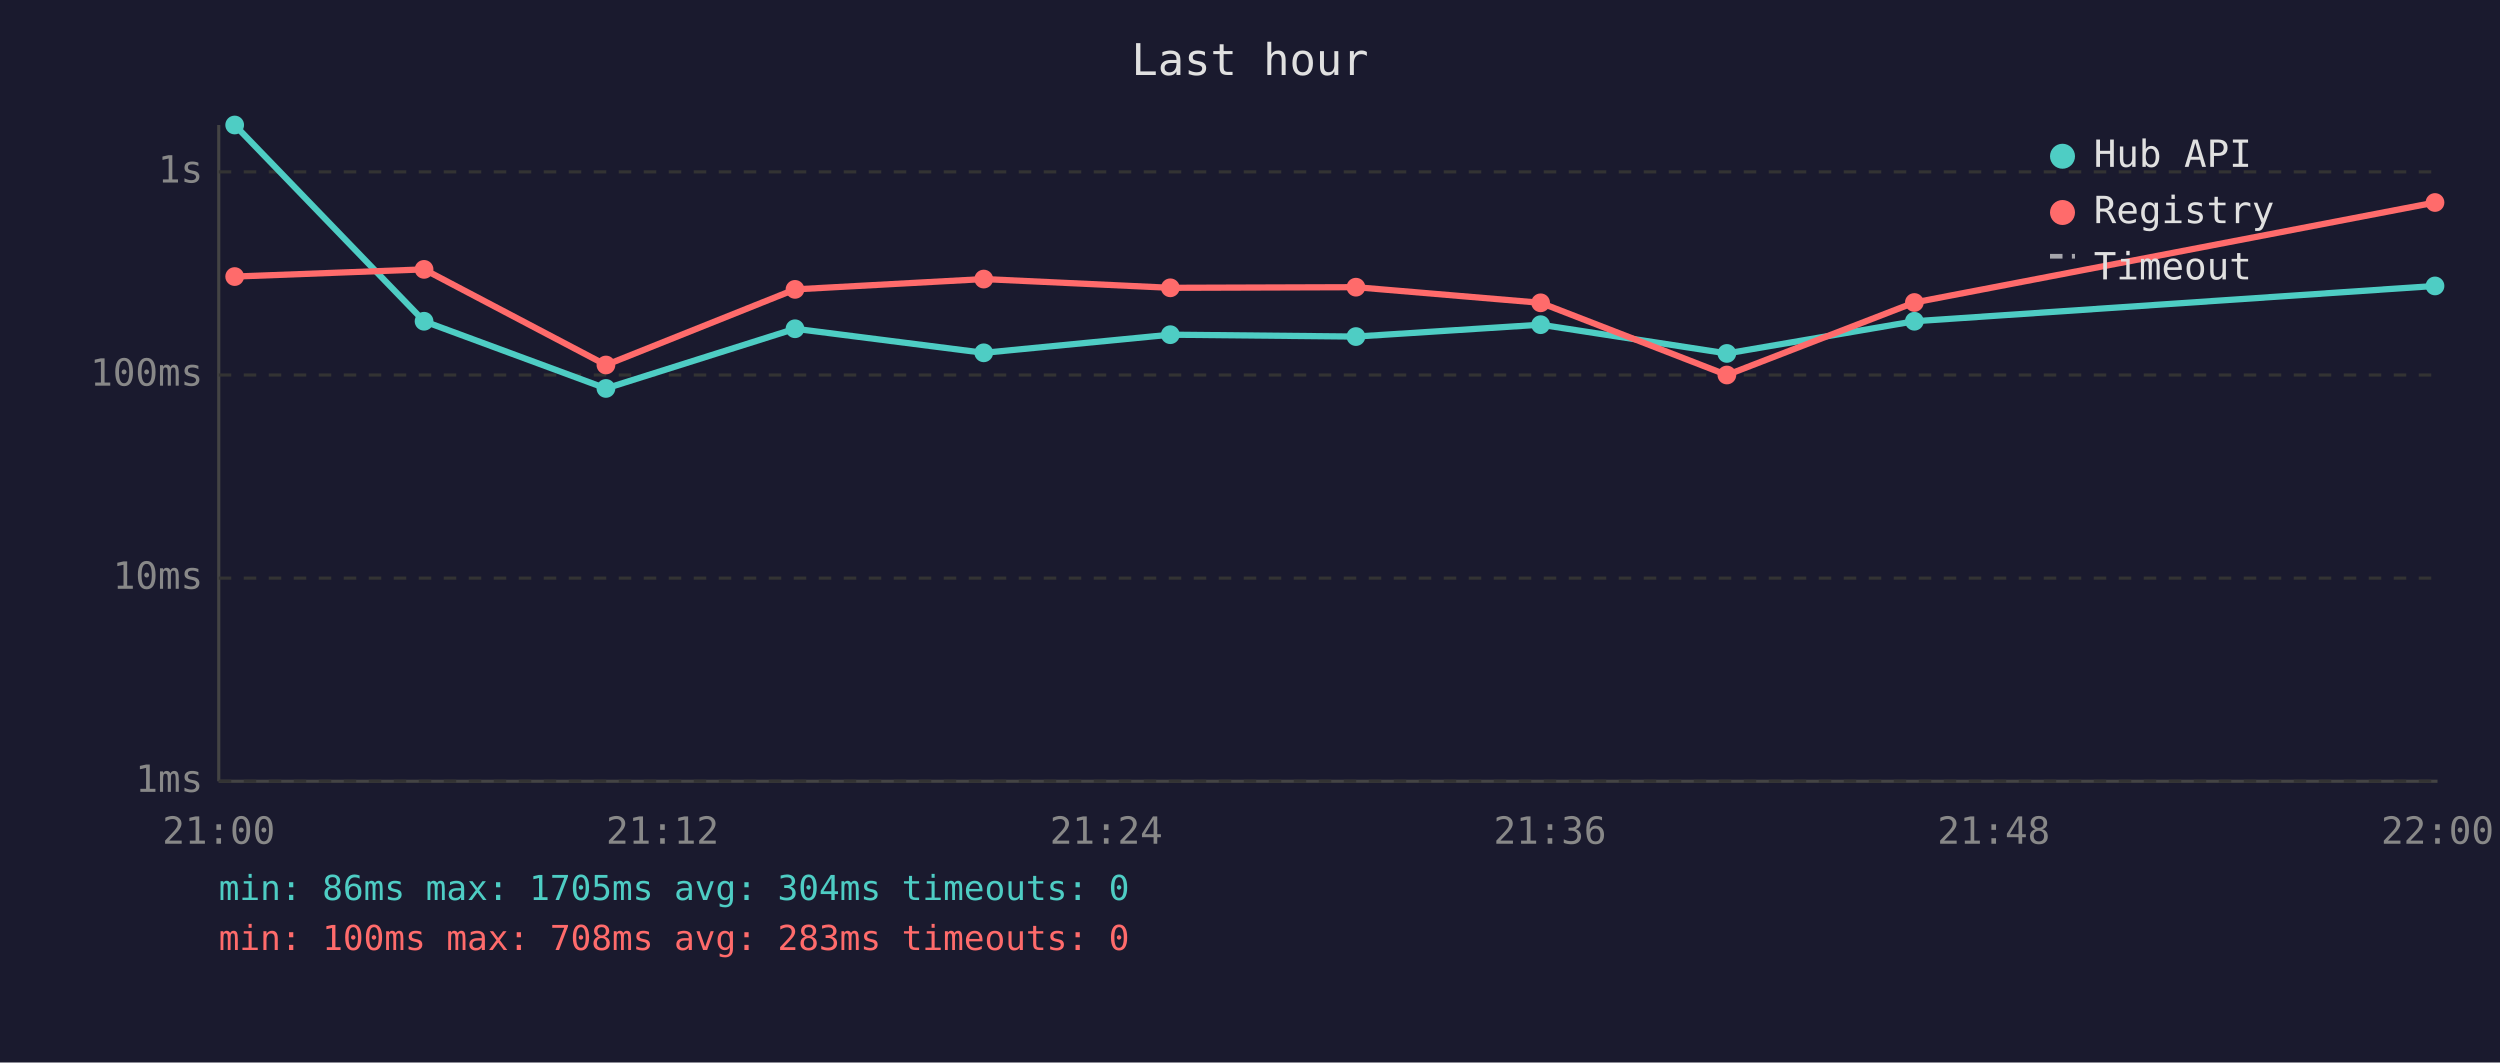
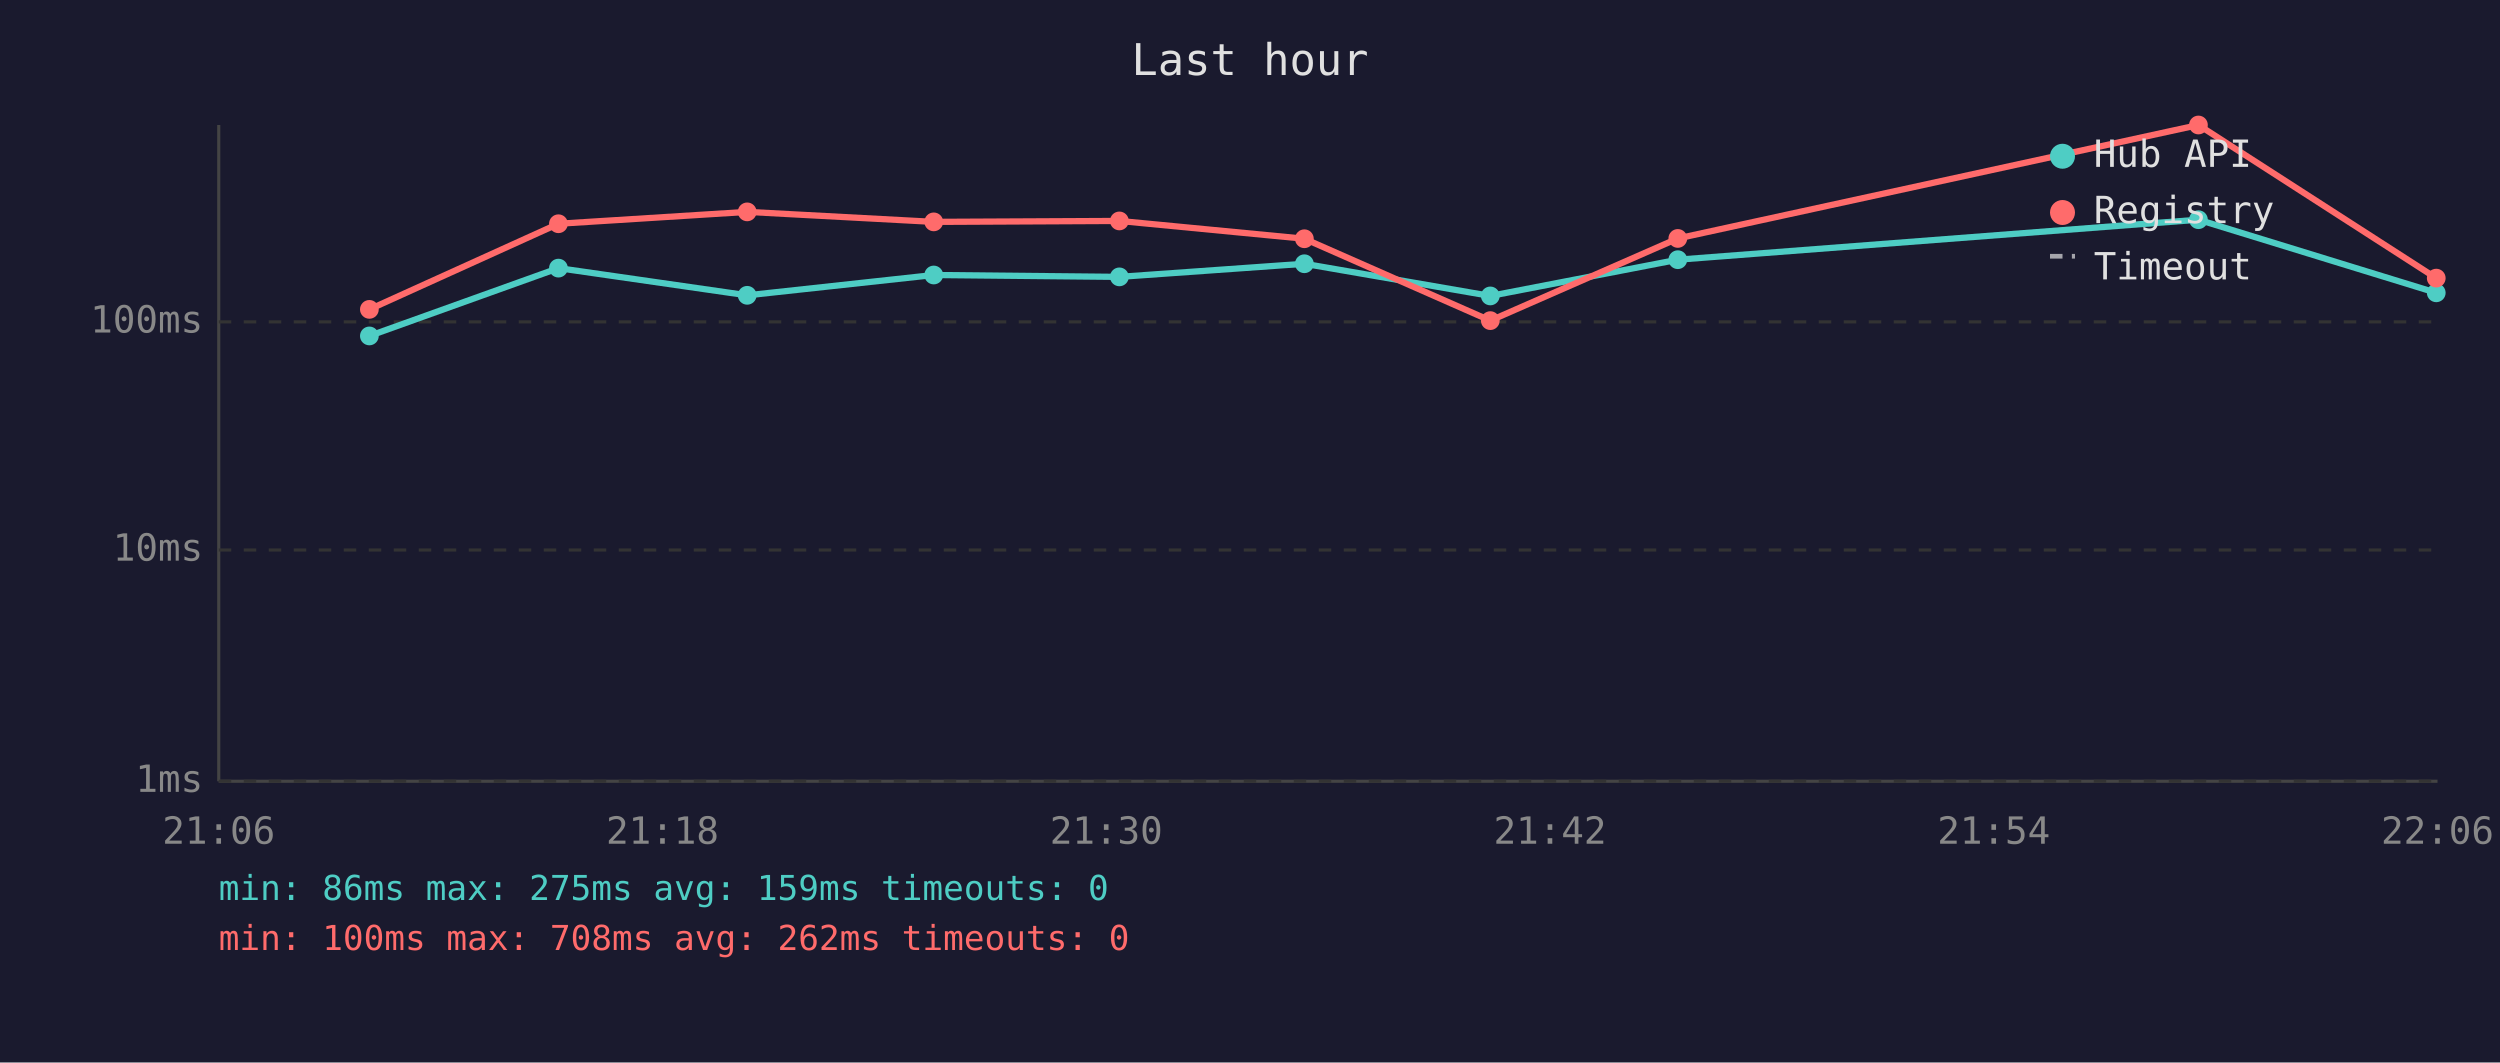
<svg xmlns="http://www.w3.org/2000/svg" viewBox="0 0 800 340" font-family="monospace" font-size="12">
  <rect width="800" height="340" fill="#1a1a2e" />
  <text x="400" y="24" fill="#e0e0e0" font-size="14" text-anchor="middle">Last hour</text>
  <line x1="70" y1="40" x2="70" y2="250" stroke="#444" stroke-width="1" />
  <line x1="70" y1="250" x2="780" y2="250" stroke="#444" stroke-width="1" />
  <line x1="70" y1="250" x2="780" y2="250" stroke="#333" stroke-width="1" stroke-dasharray="4" />
  <text x="65" y="250" fill="#888" text-anchor="end" dominant-baseline="middle">1ms</text>
-   <line x1="70" y1="185" x2="780" y2="185" stroke="#333" stroke-width="1" stroke-dasharray="4" />
-   <text x="65" y="185" fill="#888" text-anchor="end" dominant-baseline="middle">10ms</text>
-   <line x1="70" y1="120" x2="780" y2="120" stroke="#333" stroke-width="1" stroke-dasharray="4" />
-   <text x="65" y="120" fill="#888" text-anchor="end" dominant-baseline="middle">100ms</text>
-   <line x1="70" y1="55" x2="780" y2="55" stroke="#333" stroke-width="1" stroke-dasharray="4" />
-   <text x="65" y="55" fill="#888" text-anchor="end" dominant-baseline="middle">1s</text>
-   <text x="70" y="270" fill="#888" text-anchor="middle">21:00</text>
-   <text x="212" y="270" fill="#888" text-anchor="middle">21:12</text>
-   <text x="354" y="270" fill="#888" text-anchor="middle">21:24</text>
-   <text x="496" y="270" fill="#888" text-anchor="middle">21:36</text>
-   <text x="638" y="270" fill="#888" text-anchor="middle">21:48</text>
-   <text x="780" y="270" fill="#888" text-anchor="middle">22:00</text>
-   <polyline points="75.1,40.0 135.7,102.8 193.9,124.3 254.4,105.2 314.8,112.9 374.5,107.1 433.9,107.7 493.0,103.9 552.6,113.1 612.6,102.8 779.2,91.5" fill="none" stroke="#4ecdc4" stroke-width="2" opacity="1" />
-   <circle cx="75.1" cy="40.0" r="3" fill="#4ecdc4" />
-   <circle cx="135.7" cy="102.8" r="3" fill="#4ecdc4" />
-   <circle cx="193.9" cy="124.3" r="3" fill="#4ecdc4" />
-   <circle cx="254.4" cy="105.2" r="3" fill="#4ecdc4" />
-   <circle cx="314.8" cy="112.9" r="3" fill="#4ecdc4" />
-   <circle cx="374.5" cy="107.1" r="3" fill="#4ecdc4" />
-   <circle cx="433.9" cy="107.7" r="3" fill="#4ecdc4" />
-   <circle cx="493.0" cy="103.9" r="3" fill="#4ecdc4" />
-   <circle cx="552.6" cy="113.1" r="3" fill="#4ecdc4" />
-   <circle cx="612.6" cy="102.8" r="3" fill="#4ecdc4" />
-   <circle cx="779.2" cy="91.5" r="3" fill="#4ecdc4" />
-   <polyline points="75.1,88.5 135.7,86.2 193.9,116.8 254.4,92.6 314.8,89.3 374.5,92.1 433.9,91.9 493.0,96.9 552.6,120.0 612.6,96.8 779.2,64.8" fill="none" stroke="#ff6b6b" stroke-width="2" opacity="1" />
-   <circle cx="75.1" cy="88.5" r="3" fill="#ff6b6b" />
-   <circle cx="135.7" cy="86.2" r="3" fill="#ff6b6b" />
-   <circle cx="193.9" cy="116.8" r="3" fill="#ff6b6b" />
-   <circle cx="254.4" cy="92.6" r="3" fill="#ff6b6b" />
-   <circle cx="314.8" cy="89.3" r="3" fill="#ff6b6b" />
-   <circle cx="374.5" cy="92.1" r="3" fill="#ff6b6b" />
-   <circle cx="433.9" cy="91.9" r="3" fill="#ff6b6b" />
-   <circle cx="493.0" cy="96.9" r="3" fill="#ff6b6b" />
-   <circle cx="552.6" cy="120.0" r="3" fill="#ff6b6b" />
-   <circle cx="612.6" cy="96.8" r="3" fill="#ff6b6b" />
-   <circle cx="779.2" cy="64.8" r="3" fill="#ff6b6b" />
+   <line x1="70" y1="176" x2="780" y2="176" stroke="#333" stroke-width="1" stroke-dasharray="4" />
+   <text x="65" y="176" fill="#888" text-anchor="end" dominant-baseline="middle">10ms</text>
+   <line x1="70" y1="103" x2="780" y2="103" stroke="#333" stroke-width="1" stroke-dasharray="4" />
+   <text x="65" y="103" fill="#888" text-anchor="end" dominant-baseline="middle">100ms</text>
+   <text x="70" y="270" fill="#888" text-anchor="middle">21:06</text>
+   <text x="212" y="270" fill="#888" text-anchor="middle">21:18</text>
+   <text x="354" y="270" fill="#888" text-anchor="middle">21:30</text>
+   <text x="496" y="270" fill="#888" text-anchor="middle">21:42</text>
+   <text x="638" y="270" fill="#888" text-anchor="middle">21:54</text>
+   <text x="780" y="270" fill="#888" text-anchor="middle">22:06</text>
+   <polyline points="118.2,107.5 178.7,85.8 239.1,94.5 298.8,88.0 358.2,88.6 417.4,84.4 476.9,94.7 536.9,83.1 703.5,70.3 779.6,93.7" fill="none" stroke="#4ecdc4" stroke-width="2" opacity="1" />
+   <circle cx="118.2" cy="107.5" r="3" fill="#4ecdc4" />
+   <circle cx="178.7" cy="85.8" r="3" fill="#4ecdc4" />
+   <circle cx="239.1" cy="94.5" r="3" fill="#4ecdc4" />
+   <circle cx="298.8" cy="88.0" r="3" fill="#4ecdc4" />
+   <circle cx="358.2" cy="88.6" r="3" fill="#4ecdc4" />
+   <circle cx="417.4" cy="84.4" r="3" fill="#4ecdc4" />
+   <circle cx="476.9" cy="94.7" r="3" fill="#4ecdc4" />
+   <circle cx="536.9" cy="83.1" r="3" fill="#4ecdc4" />
+   <circle cx="703.5" cy="70.3" r="3" fill="#4ecdc4" />
+   <circle cx="779.6" cy="93.7" r="3" fill="#4ecdc4" />
+   <polyline points="118.2,99.0 178.7,71.6 239.1,67.8 298.8,71.0 358.2,70.7 417.4,76.4 476.9,102.6 536.9,76.3 703.5,40.0 779.6,89.0" fill="none" stroke="#ff6b6b" stroke-width="2" opacity="1" />
+   <circle cx="118.2" cy="99.0" r="3" fill="#ff6b6b" />
+   <circle cx="178.7" cy="71.6" r="3" fill="#ff6b6b" />
+   <circle cx="239.1" cy="67.8" r="3" fill="#ff6b6b" />
+   <circle cx="298.8" cy="71.0" r="3" fill="#ff6b6b" />
+   <circle cx="358.2" cy="70.7" r="3" fill="#ff6b6b" />
+   <circle cx="417.4" cy="76.4" r="3" fill="#ff6b6b" />
+   <circle cx="476.9" cy="102.6" r="3" fill="#ff6b6b" />
+   <circle cx="536.9" cy="76.3" r="3" fill="#ff6b6b" />
+   <circle cx="703.5" cy="40.0" r="3" fill="#ff6b6b" />
+   <circle cx="779.6" cy="89.0" r="3" fill="#ff6b6b" />
  <circle cx="660" cy="50" r="4" fill="#4ecdc4" />
  <text x="670" y="50" fill="#e0e0e0" dominant-baseline="middle">Hub API</text>
  <circle cx="660" cy="68" r="4" fill="#ff6b6b" />
  <text x="670" y="68" fill="#e0e0e0" dominant-baseline="middle">Registry</text>
  <line x1="656" y1="82" x2="664" y2="82" stroke="#e0e0e0" stroke-width="1.5" stroke-dasharray="4,3" opacity="0.7" />
  <text x="670" y="86" fill="#e0e0e0" dominant-baseline="middle">Timeout</text>
-   <text x="70" y="288" fill="#4ecdc4" font-size="11">min: 86ms  max: 1705ms  avg: 304ms  timeouts: 0</text>
-   <text x="70" y="304" fill="#ff6b6b" font-size="11">min: 100ms  max: 708ms  avg: 283ms  timeouts: 0</text>
+   <text x="70" y="288" fill="#4ecdc4" font-size="11">min: 86ms  max: 275ms  avg: 159ms  timeouts: 0</text>
+   <text x="70" y="304" fill="#ff6b6b" font-size="11">min: 100ms  max: 708ms  avg: 262ms  timeouts: 0</text>
</svg>
